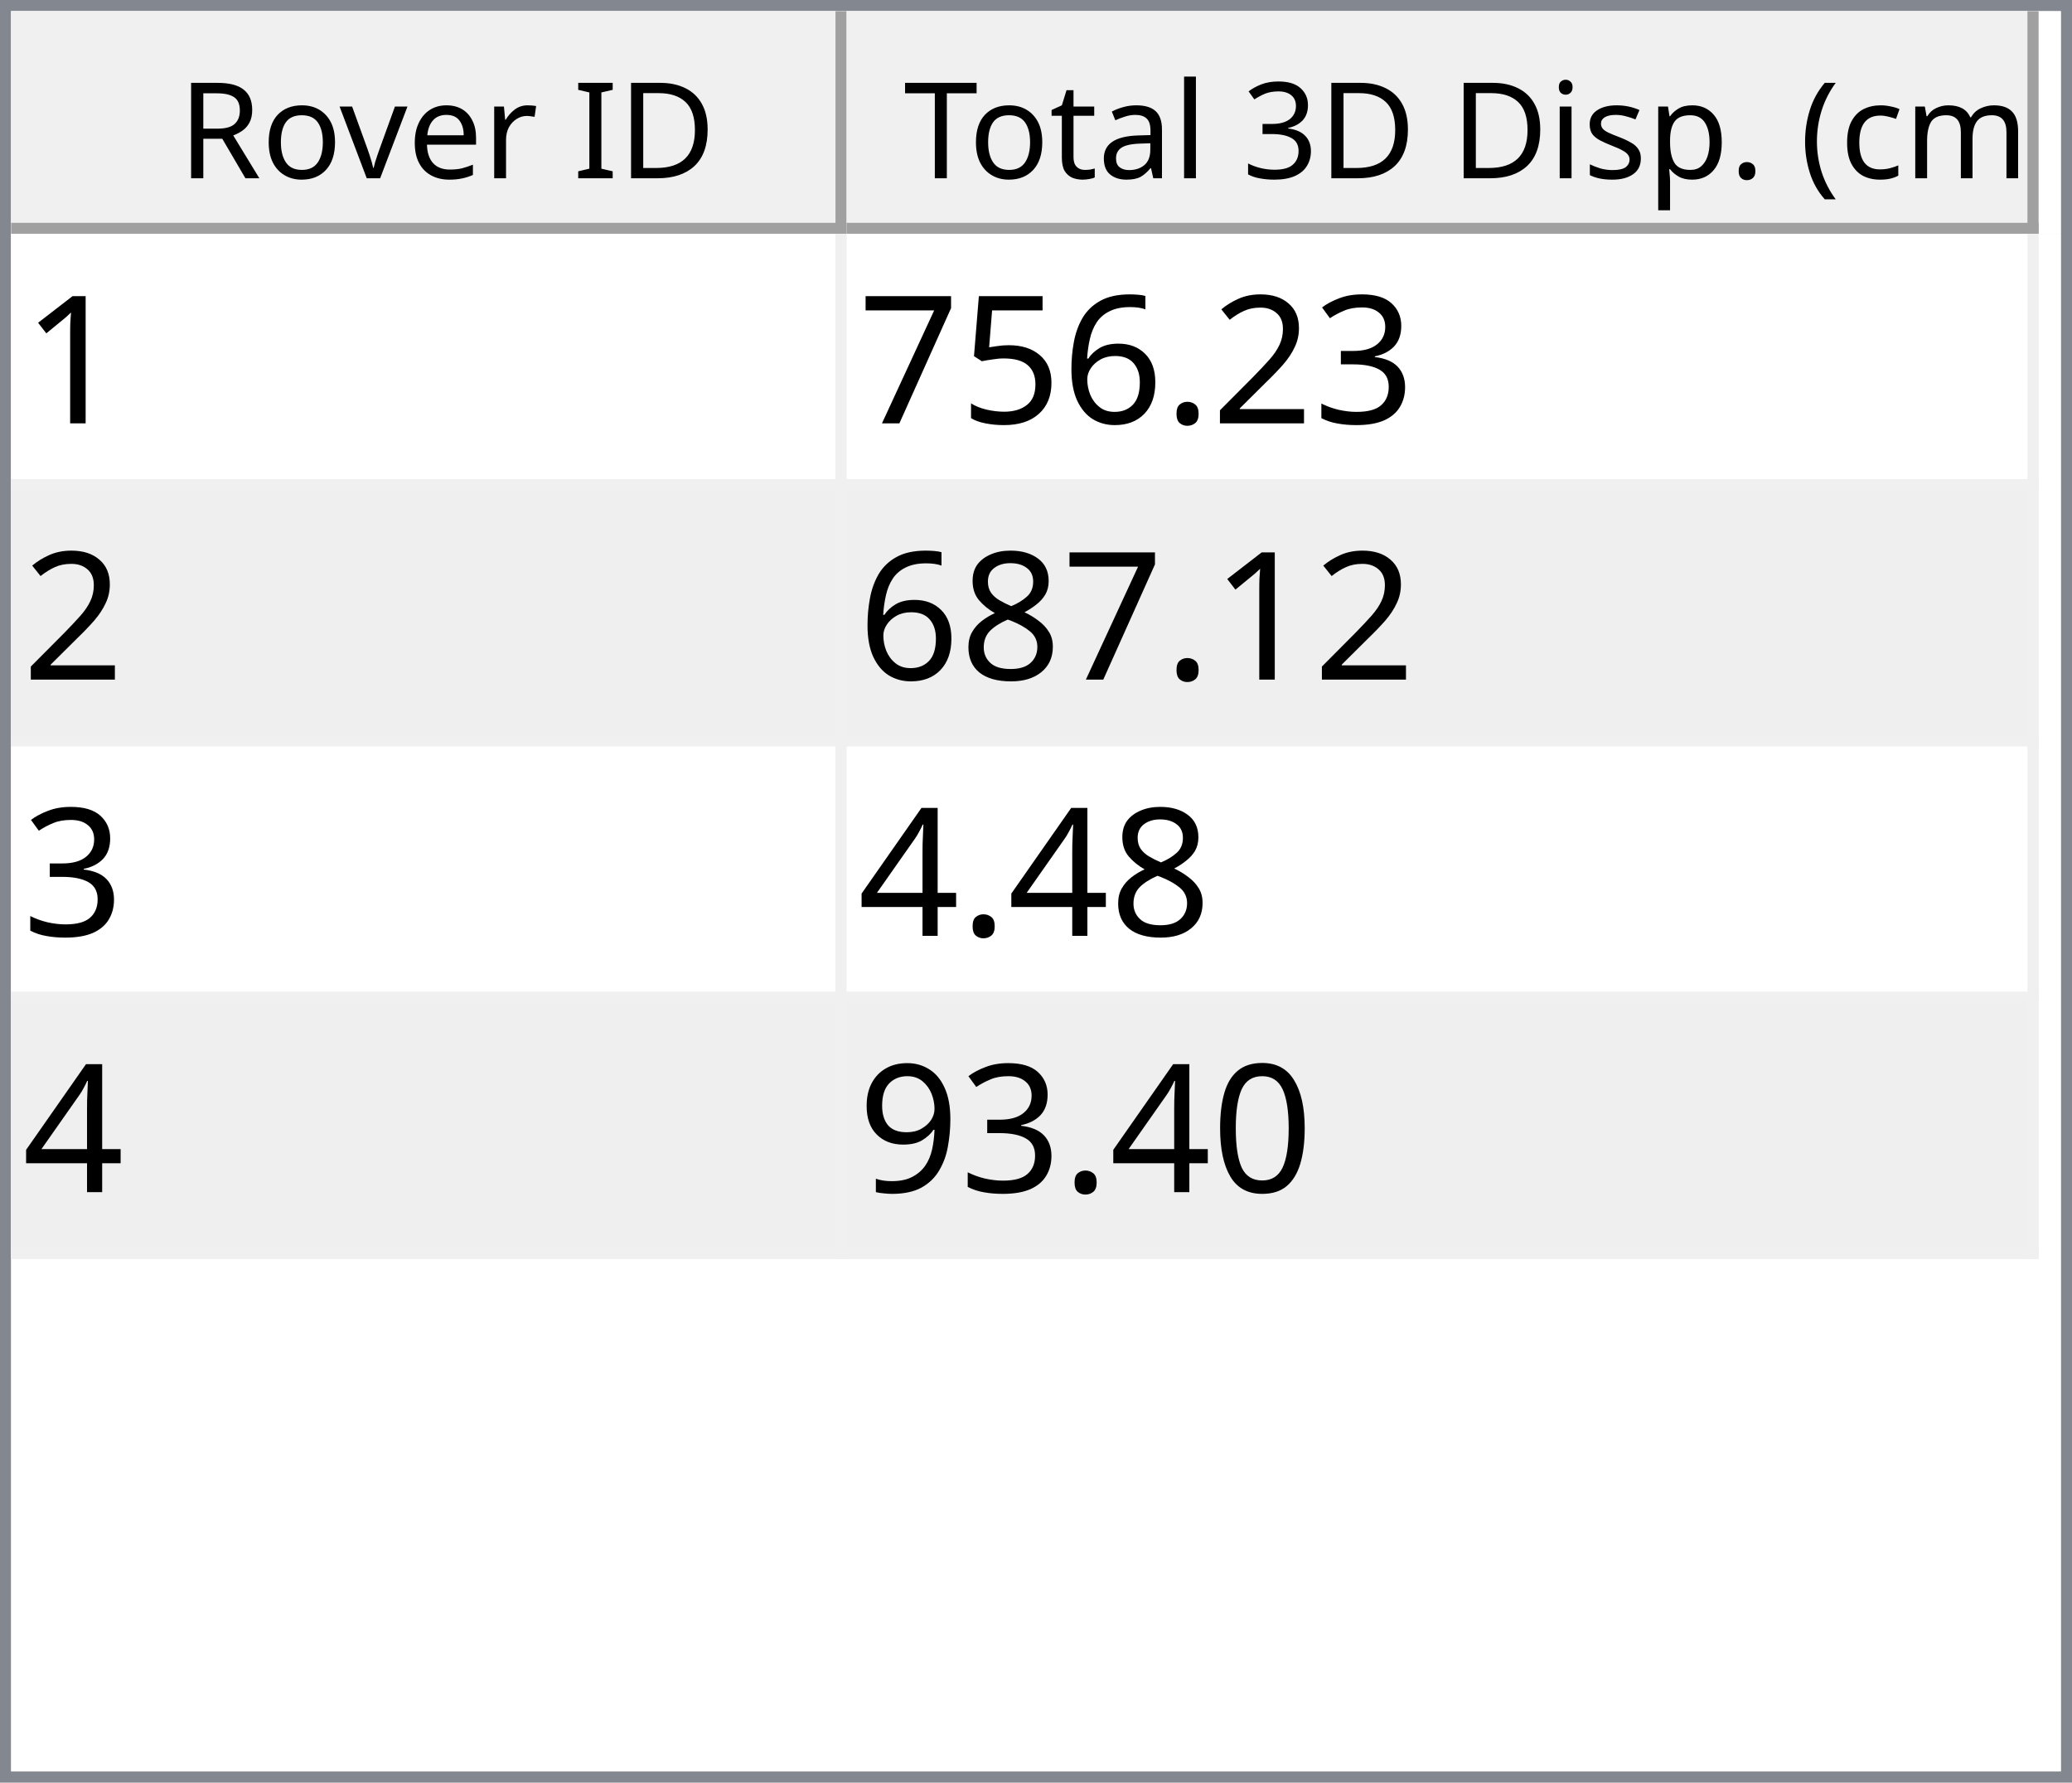
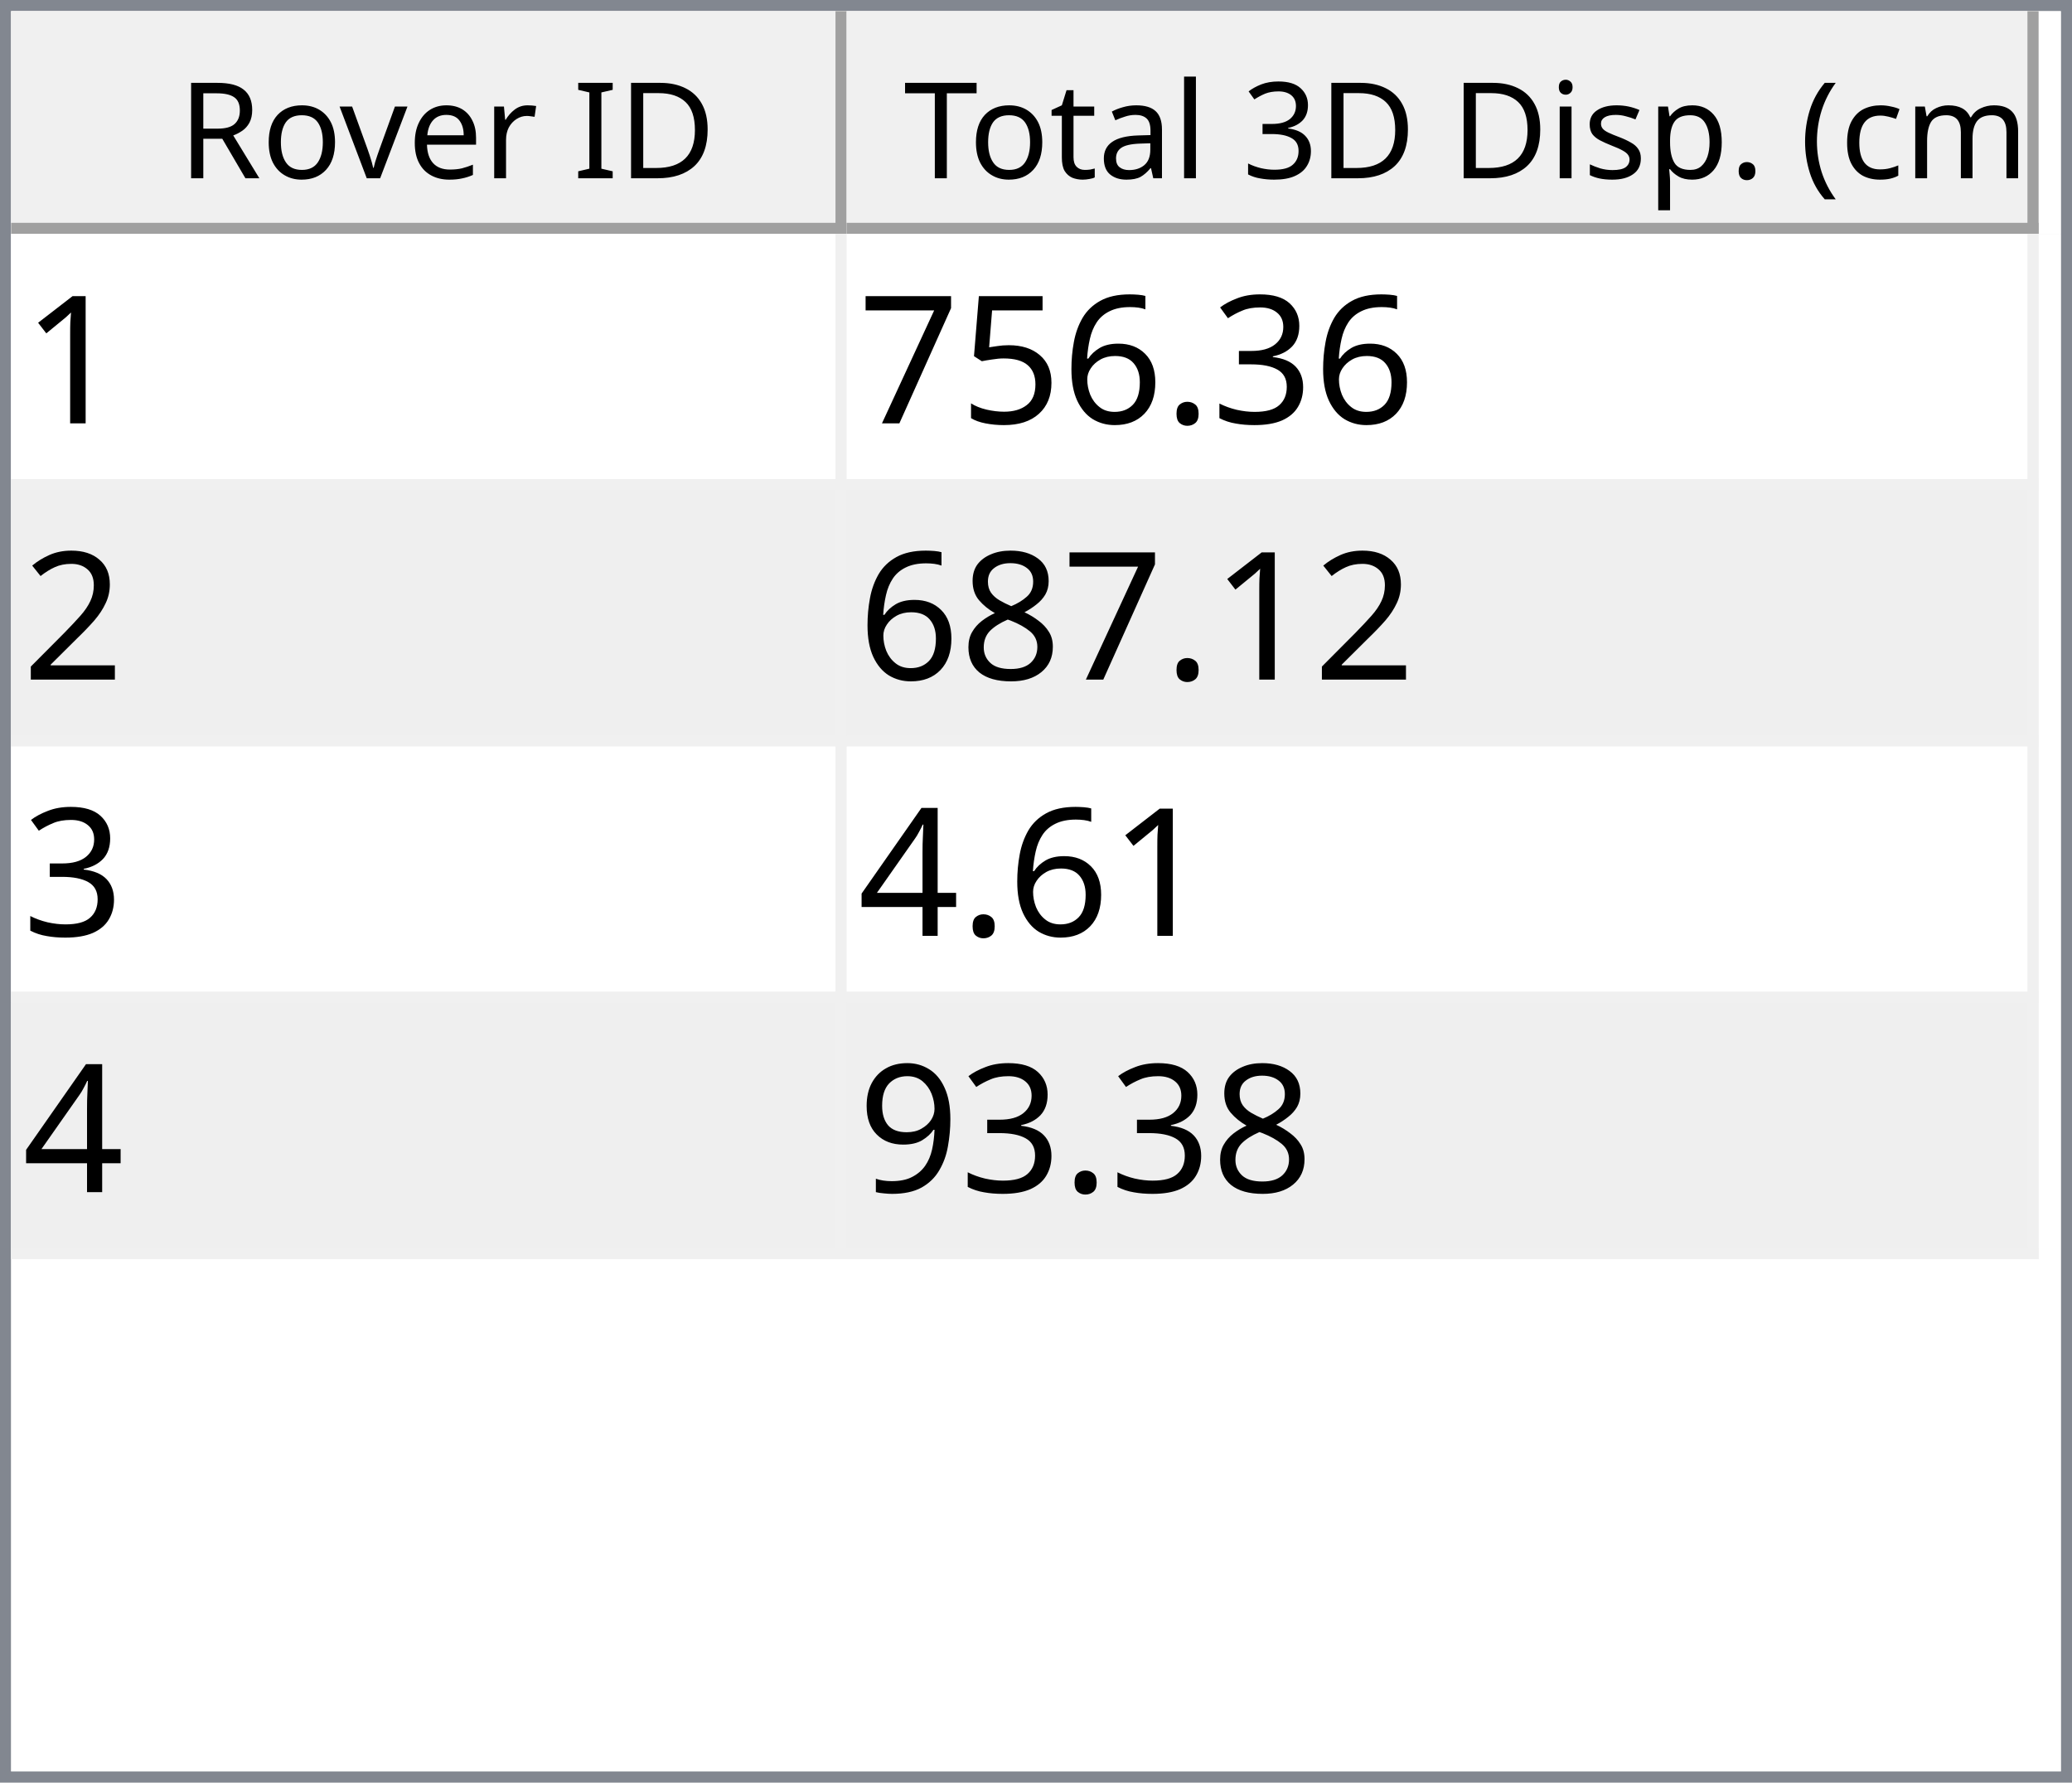
<svg xmlns="http://www.w3.org/2000/svg" style="fill-opacity:1; color-rendering:auto; color-interpolation:auto; text-rendering:auto; stroke:black; stroke-linecap:square; stroke-miterlimit:10; shape-rendering:auto; stroke-opacity:1; fill:black; stroke-dasharray:none; font-weight:normal; stroke-width:1; font-family:'Dialog'; font-style:normal; stroke-linejoin:miter; font-size:12px; stroke-dashoffset:0; image-rendering:auto;" width="186" height="160">
  <defs id="genericDefs" />
  <g>
    <defs id="defs1">
      <clipPath clipPathUnits="userSpaceOnUse" id="clipPath1">
        <path d="M0 0 L186 0 L186 160 L0 160 L0 0 Z" />
      </clipPath>
      <clipPath clipPathUnits="userSpaceOnUse" id="clipPath2">
        <path d="M0 0 L0 160 L186 160 L186 0 Z" />
      </clipPath>
      <clipPath clipPathUnits="userSpaceOnUse" id="clipPath3">
        <path d="M0 0 L0 20 L184 20 L184 0 Z" />
      </clipPath>
      <clipPath clipPathUnits="userSpaceOnUse" id="clipPath4">
        <path d="M0 0 L0 20 L75 20 L75 0 Z" />
      </clipPath>
      <clipPath clipPathUnits="userSpaceOnUse" id="clipPath5">
        <path d="M1 1 L1 19 L74 19 L74 1 Z" />
      </clipPath>
      <clipPath clipPathUnits="userSpaceOnUse" id="clipPath6">
        <path d="M0 0 L0 18 L73 18 L73 0 Z" />
      </clipPath>
      <clipPath clipPathUnits="userSpaceOnUse" id="clipPath7">
        <path d="M-0.5 -0.5 L-0.5 19.5 L74.5 19.5 L74.5 -0.5 Z" />
      </clipPath>
      <clipPath clipPathUnits="userSpaceOnUse" id="clipPath8">
        <path d="M0 0 L0 20 L107 20 L107 0 Z" />
      </clipPath>
      <clipPath clipPathUnits="userSpaceOnUse" id="clipPath9">
        <path d="M1 1 L1 19 L106 19 L106 1 Z" />
      </clipPath>
      <clipPath clipPathUnits="userSpaceOnUse" id="clipPath10">
        <path d="M0 0 L0 18 L105 18 L105 0 Z" />
      </clipPath>
      <clipPath clipPathUnits="userSpaceOnUse" id="clipPath11">
        <path d="M-0.5 -0.5 L-0.5 19.5 L106.5 19.5 L106.5 -0.5 Z" />
      </clipPath>
      <clipPath clipPathUnits="userSpaceOnUse" id="clipPath12">
        <path d="M0 0 L0 138 L184 138 L184 0 Z" />
      </clipPath>
      <clipPath clipPathUnits="userSpaceOnUse" id="clipPath13">
        <path d="M0 0 L0 92 L182 92 L182 0 Z" />
      </clipPath>
      <clipPath clipPathUnits="userSpaceOnUse" id="clipPath14">
        <path d="M-0.5 -0.5 L-0.5 91.5 L181.5 91.5 L181.5 -0.5 Z" />
      </clipPath>
      <clipPath clipPathUnits="userSpaceOnUse" id="clipPath15">
        <path d="M0 0 L0 22 L74 22 L74 0 Z" />
      </clipPath>
      <clipPath clipPathUnits="userSpaceOnUse" id="clipPath16">
        <path d="M0 0 L0 22 L106 22 L106 0 Z" />
      </clipPath>
      <font horiz-adv-x="64.551" id="font1">
        <font-face ascent="107.91" descent="25.098" units-per-em="100" style="font-style:normal; font-family:Segoe UI; font-weight:normal;" />
        <missing-glyph horiz-adv-x="64.551" d="M8.109 0 L8.109 68.266 L56.453 68.266 L56.453 0 L8.109 0 ZM15.328 7.234 L49.219 7.234 L49.219 61.031 L15.328 61.031 L15.328 7.234 Z" />
        <glyph unicode="D" horiz-adv-x="70.117" d="M9.188 0 L9.188 70.016 L28.516 70.016 Q65.531 70.016 65.531 35.891 Q65.531 19.672 55.25 9.836 Q44.969 0 27.734 0 L9.188 0 ZM17.391 62.594 L17.391 7.422 L27.828 7.422 Q41.609 7.422 49.273 14.797 Q56.938 22.172 56.938 35.688 Q56.938 62.594 28.328 62.594 L17.391 62.594 Z" />
        <glyph unicode="I" horiz-adv-x="26.611" d="M17.391 0 L9.188 0 L9.188 70.016 L17.391 70.016 L17.391 0 Z" />
        <glyph unicode=" " horiz-adv-x="27.393" d="" />
        <glyph unicode="r" horiz-adv-x="34.766" d="M34.188 41.891 Q32.078 43.5 28.125 43.5 Q23 43.5 19.555 38.672 Q16.109 33.844 16.109 25.484 L16.109 0 L8.109 0 L8.109 50 L16.109 50 L16.109 39.703 L16.312 39.703 Q18.016 44.969 21.531 47.922 Q25.047 50.875 29.391 50.875 Q32.516 50.875 34.188 50.203 L34.188 41.891 Z" />
        <glyph unicode="e" horiz-adv-x="52.295" d="M48.297 23 L12.984 23 Q13.188 14.656 17.484 10.109 Q21.781 5.562 29.297 5.562 Q37.75 5.562 44.828 11.141 L44.828 3.609 Q38.234 -1.172 27.391 -1.172 Q16.797 -1.172 10.742 5.641 Q4.688 12.453 4.688 24.812 Q4.688 36.469 11.305 43.82 Q17.922 51.172 27.734 51.172 Q37.547 51.172 42.922 44.828 Q48.297 38.484 48.297 27.203 L48.297 23 ZM40.094 29.781 Q40.047 36.719 36.75 40.578 Q33.453 44.438 27.594 44.438 Q21.922 44.438 17.969 40.383 Q14.016 36.328 13.094 29.781 L40.094 29.781 Z" />
        <glyph unicode="v" horiz-adv-x="47.9" d="M47.406 50 L27.484 0 L19.625 0 L0.688 50 L9.469 50 L22.172 13.672 Q23.578 9.672 23.922 6.688 L24.125 6.688 Q24.609 10.453 25.688 13.484 L38.969 50 L47.406 50 Z" />
        <glyph unicode="o" horiz-adv-x="58.594" d="M29 -1.172 Q17.922 -1.172 11.305 5.836 Q4.688 12.844 4.688 24.422 Q4.688 37.016 11.57 44.094 Q18.453 51.172 30.172 51.172 Q41.359 51.172 47.633 44.289 Q53.906 37.406 53.906 25.203 Q53.906 13.234 47.141 6.031 Q40.375 -1.172 29 -1.172 ZM29.594 44.438 Q21.875 44.438 17.383 39.188 Q12.891 33.938 12.891 24.703 Q12.891 15.828 17.43 10.695 Q21.969 5.562 29.594 5.562 Q37.359 5.562 41.531 10.594 Q45.703 15.625 45.703 24.906 Q45.703 34.281 41.531 39.359 Q37.359 44.438 29.594 44.438 Z" />
        <glyph unicode="R" horiz-adv-x="59.814" d="M59.375 0 L49.609 0 L37.891 19.625 Q36.281 22.359 34.766 24.289 Q33.25 26.219 31.664 27.438 Q30.078 28.656 28.25 29.219 Q26.422 29.781 24.125 29.781 L17.391 29.781 L17.391 0 L9.188 0 L9.188 70.016 L30.078 70.016 Q34.672 70.016 38.555 68.867 Q42.438 67.719 45.289 65.375 Q48.141 63.031 49.758 59.547 Q51.375 56.062 51.375 51.375 Q51.375 47.703 50.273 44.656 Q49.172 41.609 47.148 39.211 Q45.125 36.812 42.266 35.133 Q39.406 33.453 35.844 32.516 L35.844 32.328 Q37.594 31.547 38.891 30.547 Q40.188 29.547 41.359 28.18 Q42.531 26.812 43.68 25.078 Q44.828 23.344 46.234 21.047 L59.375 0 ZM17.391 62.594 L17.391 37.203 L28.516 37.203 Q31.594 37.203 34.203 38.133 Q36.812 39.062 38.719 40.797 Q40.625 42.531 41.703 45.047 Q42.781 47.562 42.781 50.688 Q42.781 56.297 39.141 59.445 Q35.5 62.594 28.609 62.594 L17.391 62.594 Z" />
        <glyph unicode=")" horiz-adv-x="30.176" d="M8.297 -15.922 L1.172 -15.922 Q16.406 2.344 16.406 26.812 Q16.406 51.469 1.078 70.016 L8.297 70.016 Q23.531 52.156 23.531 26.703 Q23.531 1.375 8.297 -15.922 Z" />
        <glyph unicode="m" horiz-adv-x="86.133" d="M79.109 0 L71.094 0 L71.094 28.719 Q71.094 37.016 68.531 40.727 Q65.969 44.438 59.906 44.438 Q54.781 44.438 51.195 39.75 Q47.609 35.062 47.609 28.516 L47.609 0 L39.594 0 L39.594 29.688 Q39.594 44.438 28.219 44.438 Q22.953 44.438 19.531 40.016 Q16.109 35.594 16.109 28.516 L16.109 0 L8.109 0 L8.109 50 L16.109 50 L16.109 42.094 L16.312 42.094 Q21.625 51.172 31.844 51.172 Q36.969 51.172 40.773 48.312 Q44.578 45.453 46 40.828 Q51.562 51.172 62.594 51.172 Q79.109 51.172 79.109 30.812 L79.109 0 Z" />
        <glyph unicode="c" horiz-adv-x="46.191" d="M42.188 2.297 Q36.422 -1.172 28.516 -1.172 Q17.828 -1.172 11.258 5.789 Q4.688 12.75 4.688 23.828 Q4.688 36.188 11.766 43.68 Q18.844 51.172 30.672 51.172 Q37.25 51.172 42.281 48.734 L42.281 40.531 Q36.719 44.438 30.375 44.438 Q22.703 44.438 17.797 38.945 Q12.891 33.453 12.891 24.516 Q12.891 15.719 17.508 10.641 Q22.125 5.562 29.891 5.562 Q36.422 5.562 42.188 9.906 L42.188 2.297 Z" />
        <glyph unicode="(" horiz-adv-x="30.176" d="M29.109 -15.922 L21.969 -15.922 Q6.844 1.375 6.844 26.703 Q6.844 52.156 21.969 70.016 L29.203 70.016 Q13.875 51.469 13.875 26.812 Q13.875 2.344 29.109 -15.922 Z" />
        <glyph unicode="." horiz-adv-x="21.68" d="M10.891 -1.078 Q8.641 -1.078 7.055 0.539 Q5.469 2.156 5.469 4.391 Q5.469 6.641 7.055 8.273 Q8.641 9.906 10.891 9.906 Q13.188 9.906 14.797 8.273 Q16.406 6.641 16.406 4.391 Q16.406 2.156 14.797 0.539 Q13.188 -1.078 10.891 -1.078 Z" />
        <glyph unicode="p" horiz-adv-x="58.789" d="M16.312 7.234 L16.109 7.234 L16.109 -23 L8.109 -23 L8.109 50 L16.109 50 L16.109 41.219 L16.312 41.219 Q22.219 51.172 33.594 51.172 Q43.266 51.172 48.688 44.461 Q54.109 37.75 54.109 26.469 Q54.109 13.922 48 6.375 Q41.891 -1.172 31.297 -1.172 Q21.578 -1.172 16.312 7.234 ZM16.109 27.391 L16.109 20.406 Q16.109 14.203 20.141 9.883 Q24.172 5.562 30.375 5.562 Q37.641 5.562 41.773 11.133 Q45.906 16.703 45.906 26.609 Q45.906 34.969 42.047 39.703 Q38.188 44.438 31.594 44.438 Q24.609 44.438 20.359 39.578 Q16.109 34.719 16.109 27.391 Z" />
        <glyph unicode="s" horiz-adv-x="42.432" d="M5.078 1.812 L5.078 10.406 Q11.625 5.562 19.484 5.562 Q30.031 5.562 30.031 12.594 Q30.031 14.594 29.125 15.992 Q28.219 17.391 26.68 18.461 Q25.141 19.531 23.07 20.383 Q21 21.234 18.609 22.172 Q15.281 23.484 12.766 24.828 Q10.25 26.172 8.57 27.859 Q6.891 29.547 6.031 31.695 Q5.172 33.844 5.172 36.719 Q5.172 40.234 6.789 42.945 Q8.406 45.656 11.086 47.484 Q13.766 49.312 17.211 50.242 Q20.656 51.172 24.312 51.172 Q30.812 51.172 35.938 48.922 L35.938 40.828 Q30.422 44.438 23.25 44.438 Q21 44.438 19.195 43.922 Q17.391 43.406 16.094 42.477 Q14.797 41.547 14.086 40.258 Q13.375 38.969 13.375 37.406 Q13.375 35.453 14.086 34.133 Q14.797 32.812 16.164 31.789 Q17.531 30.766 19.484 29.938 Q21.438 29.109 23.922 28.125 Q27.25 26.859 29.883 25.516 Q32.516 24.172 34.375 22.484 Q36.234 20.797 37.234 18.602 Q38.234 16.406 38.234 13.375 Q38.234 9.672 36.602 6.938 Q34.969 4.203 32.234 2.398 Q29.5 0.594 25.93 -0.289 Q22.359 -1.172 18.453 -1.172 Q10.75 -1.172 5.078 1.812 Z" />
        <glyph unicode="i" horiz-adv-x="24.219" d="M12.203 62.703 Q10.062 62.703 8.547 64.164 Q7.031 65.625 7.031 67.875 Q7.031 70.125 8.547 71.609 Q10.062 73.094 12.203 73.094 Q14.406 73.094 15.945 71.609 Q17.484 70.125 17.484 67.875 Q17.484 65.719 15.945 64.211 Q14.406 62.703 12.203 62.703 ZM16.109 0 L8.109 0 L8.109 50 L16.109 50 L16.109 0 Z" />
        <glyph unicode="3" horiz-adv-x="53.906" d="M46.531 19.828 Q46.531 15.094 44.75 11.211 Q42.969 7.328 39.719 4.57 Q36.469 1.812 31.93 0.297 Q27.391 -1.219 21.922 -1.219 Q11.922 -1.219 6 2.594 L6 11.188 Q13.094 5.609 22.219 5.609 Q25.875 5.609 28.828 6.539 Q31.781 7.469 33.906 9.227 Q36.031 10.984 37.18 13.477 Q38.328 15.969 38.328 19.094 Q38.328 32.812 18.797 32.812 L12.984 32.812 L12.984 39.594 L18.5 39.594 Q35.797 39.594 35.797 52.484 Q35.797 64.406 22.609 64.406 Q15.188 64.406 8.688 59.422 L8.688 67.188 Q15.375 71.188 24.609 71.188 Q29 71.188 32.57 69.969 Q36.141 68.75 38.68 66.555 Q41.219 64.359 42.609 61.281 Q44 58.203 44 54.5 Q44 40.672 30.031 36.719 L30.031 36.531 Q33.594 36.141 36.625 34.797 Q39.656 33.453 41.852 31.305 Q44.047 29.156 45.289 26.25 Q46.531 23.344 46.531 19.828 Z" />
        <glyph unicode="l" horiz-adv-x="24.219" d="M16.109 0 L8.109 0 L8.109 74.031 L16.109 74.031 L16.109 0 Z" />
        <glyph unicode="a" horiz-adv-x="50.879" d="M43.891 0 L35.891 0 L35.891 7.812 L35.688 7.812 Q30.469 -1.172 20.312 -1.172 Q12.844 -1.172 8.617 2.781 Q4.391 6.734 4.391 13.281 Q4.391 27.297 20.906 29.594 L35.891 31.688 Q35.891 44.438 25.594 44.438 Q16.547 44.438 9.281 38.281 L9.281 46.484 Q16.656 51.172 26.266 51.172 Q43.891 51.172 43.891 32.516 L43.891 0 ZM35.891 25.297 L23.828 23.641 Q18.266 22.859 15.43 20.875 Q12.594 18.891 12.594 13.875 Q12.594 10.203 15.211 7.883 Q17.828 5.562 22.172 5.562 Q28.125 5.562 32.008 9.742 Q35.891 13.922 35.891 20.312 L35.891 25.297 Z" />
        <glyph unicode="t" horiz-adv-x="33.887" d="M31.297 0.484 Q28.469 -1.078 23.828 -1.078 Q10.688 -1.078 10.688 13.578 L10.688 43.172 L2.094 43.172 L2.094 50 L10.688 50 L10.688 62.203 L18.703 64.797 L18.703 50 L31.297 50 L31.297 43.172 L18.703 43.172 L18.703 14.984 Q18.703 9.969 20.414 7.82 Q22.125 5.672 26.078 5.672 Q29.109 5.672 31.297 7.328 L31.297 0.484 Z" />
        <glyph unicode="T" horiz-adv-x="52.393" d="M50.594 62.594 L30.375 62.594 L30.375 0 L22.172 0 L22.172 62.594 L2 62.594 L2 70.016 L50.594 70.016 L50.594 62.594 Z" />
      </font>
      <font horiz-adv-x="75.0" id="font2">
        <font-face ascent="100.537" descent="21.973" units-per-em="100" style="font-style:normal; font-family:sans-serif; font-weight:normal;" />
        <missing-glyph horiz-adv-x="75.0" d="M12.5 0 L12.5 62.5 L62.5 62.5 L62.5 0 L12.5 0 ZM14.062 1.562 L60.938 1.562 L60.938 60.938 L14.062 60.938 L14.062 1.562 Z" />
        <glyph unicode="1" horiz-adv-x="55.615" d="M37.25 0 L28.469 0 L28.469 56 Q25.297 52.984 20.141 49.953 Q14.984 46.922 10.891 45.406 L10.891 53.906 Q18.266 57.375 23.781 62.305 Q29.297 67.234 31.594 71.875 L37.25 71.875 L37.25 0 Z" />
        <glyph unicode="3" horiz-adv-x="55.615" d="M4.203 18.891 L12.984 20.062 Q14.5 12.594 18.141 9.297 Q21.781 6 27 6 Q33.203 6 37.477 10.297 Q41.75 14.594 41.75 20.953 Q41.75 27 37.797 30.93 Q33.844 34.859 27.734 34.859 Q25.25 34.859 21.531 33.891 L22.516 41.609 Q23.391 41.5 23.922 41.5 Q29.547 41.5 34.039 44.43 Q38.531 47.359 38.531 53.469 Q38.531 58.297 35.258 61.477 Q31.984 64.656 26.812 64.656 Q21.688 64.656 18.266 61.43 Q14.844 58.203 13.875 51.766 L5.078 53.328 Q6.688 62.156 12.398 67.016 Q18.109 71.875 26.609 71.875 Q32.469 71.875 37.398 69.359 Q42.328 66.844 44.945 62.5 Q47.562 58.156 47.562 53.266 Q47.562 48.641 45.07 44.828 Q42.578 41.016 37.703 38.766 Q44.047 37.312 47.562 32.695 Q51.078 28.078 51.078 21.141 Q51.078 11.766 44.242 5.25 Q37.406 -1.266 26.953 -1.266 Q17.531 -1.266 11.305 4.352 Q5.078 9.969 4.203 18.891 Z" />
-         <glyph unicode="2" horiz-adv-x="55.615" d="M50.344 8.453 L50.344 0 L3.031 0 Q2.938 3.172 4.047 6.109 Q5.859 10.938 9.836 15.625 Q13.812 20.312 21.344 26.469 Q33.016 36.031 37.117 41.625 Q41.219 47.219 41.219 52.203 Q41.219 57.422 37.477 61.008 Q33.734 64.594 27.734 64.594 Q21.391 64.594 17.578 60.789 Q13.766 56.984 13.719 50.25 L4.688 51.172 Q5.609 61.281 11.664 66.578 Q17.719 71.875 27.938 71.875 Q38.234 71.875 44.242 66.164 Q50.25 60.453 50.25 52 Q50.25 47.703 48.492 43.555 Q46.734 39.406 42.656 34.812 Q38.578 30.219 29.109 22.219 Q21.188 15.578 18.945 13.211 Q16.703 10.844 15.234 8.453 L50.344 8.453 Z" />
        <glyph unicode="." horiz-adv-x="27.783" d="M9.078 0 L9.078 10.016 L19.094 10.016 L19.094 0 L9.078 0 Z" />
        <glyph unicode="6" horiz-adv-x="55.615" d="M49.75 54.047 L41.016 53.375 Q39.844 58.547 37.703 60.891 Q34.125 64.656 28.906 64.656 Q24.703 64.656 21.531 62.312 Q17.391 59.281 14.992 53.469 Q12.594 47.656 12.5 36.922 Q15.672 41.75 20.266 44.094 Q24.859 46.438 29.891 46.438 Q38.672 46.438 44.852 39.969 Q51.031 33.5 51.031 23.25 Q51.031 16.5 48.125 10.719 Q45.219 4.938 40.141 1.859 Q35.062 -1.219 28.609 -1.219 Q17.625 -1.219 10.695 6.859 Q3.766 14.938 3.766 33.5 Q3.766 54.25 11.422 63.672 Q18.109 71.875 29.438 71.875 Q37.891 71.875 43.289 67.141 Q48.688 62.406 49.75 54.047 ZM13.875 23.188 Q13.875 18.656 15.797 14.508 Q17.719 10.359 21.188 8.18 Q24.656 6 28.469 6 Q34.031 6 38.039 10.492 Q42.047 14.984 42.047 22.703 Q42.047 30.125 38.086 34.398 Q34.125 38.672 28.125 38.672 Q22.172 38.672 18.023 34.398 Q13.875 30.125 13.875 23.188 Z" />
        <glyph unicode="5" horiz-adv-x="55.615" d="M4.156 18.75 L13.375 19.531 Q14.406 12.797 18.141 9.398 Q21.875 6 27.156 6 Q33.5 6 37.891 10.789 Q42.281 15.578 42.281 23.484 Q42.281 31 38.062 35.352 Q33.844 39.703 27 39.703 Q22.75 39.703 19.336 37.773 Q15.922 35.844 13.969 32.766 L5.719 33.844 L12.641 70.609 L48.25 70.609 L48.25 62.203 L19.672 62.203 L15.828 42.969 Q22.266 47.469 29.344 47.469 Q38.719 47.469 45.164 40.969 Q51.609 34.469 51.609 24.266 Q51.609 14.547 45.953 7.469 Q39.062 -1.219 27.156 -1.219 Q17.391 -1.219 11.211 4.25 Q5.031 9.719 4.156 18.75 Z" />
        <glyph unicode="7" horiz-adv-x="55.615" d="M4.734 62.203 L4.734 70.656 L51.078 70.656 L51.078 63.812 Q44.234 56.547 37.523 44.484 Q30.812 32.422 27.156 19.672 Q24.516 10.688 23.781 0 L14.75 0 Q14.891 8.453 18.062 20.414 Q21.234 32.375 27.172 43.484 Q33.109 54.594 39.797 62.203 L4.734 62.203 Z" />
+         <glyph unicode="2" horiz-adv-x="55.615" d="M50.344 8.453 L50.344 0 L3.031 0 Q2.938 3.172 4.047 6.109 Q5.859 10.938 9.836 15.625 Q13.812 20.312 21.344 26.469 Q33.016 36.031 37.117 41.625 Q41.219 47.219 41.219 52.203 Q41.219 57.422 37.477 61.008 Q33.734 64.594 27.734 64.594 Q21.391 64.594 17.578 60.789 Q13.766 56.984 13.719 50.25 L4.688 51.172 Q5.609 61.281 11.664 66.578 Q17.719 71.875 27.938 71.875 Q38.234 71.875 44.242 66.164 Q50.25 60.453 50.25 52 Q50.25 47.703 48.492 43.555 Q46.734 39.406 42.656 34.812 Q38.578 30.219 29.109 22.219 Q21.188 15.578 18.945 13.211 Q16.703 10.844 15.234 8.453 L50.344 8.453 Z" />
        <glyph unicode="8" horiz-adv-x="55.615" d="M17.672 38.812 Q12.203 40.828 9.57 44.539 Q6.938 48.25 6.938 53.422 Q6.938 61.234 12.555 66.555 Q18.172 71.875 27.484 71.875 Q36.859 71.875 42.578 66.43 Q48.297 60.984 48.297 53.172 Q48.297 48.188 45.68 44.508 Q43.062 40.828 37.75 38.812 Q44.344 36.672 47.781 31.883 Q51.219 27.094 51.219 20.453 Q51.219 11.281 44.727 5.031 Q38.234 -1.219 27.641 -1.219 Q17.047 -1.219 10.547 5.055 Q4.047 11.328 4.047 20.703 Q4.047 27.688 7.594 32.398 Q11.141 37.109 17.672 38.812 ZM15.922 53.719 Q15.922 48.641 19.195 45.414 Q22.469 42.188 27.688 42.188 Q32.766 42.188 36.016 45.383 Q39.266 48.578 39.266 53.219 Q39.266 58.062 35.914 61.359 Q32.562 64.656 27.594 64.656 Q22.562 64.656 19.242 61.43 Q15.922 58.203 15.922 53.719 ZM13.094 20.656 Q13.094 16.891 14.875 13.375 Q16.656 9.859 20.172 7.93 Q23.688 6 27.734 6 Q34.031 6 38.133 10.055 Q42.234 14.109 42.234 20.359 Q42.234 26.703 38.016 30.859 Q33.797 35.016 27.438 35.016 Q21.234 35.016 17.164 30.914 Q13.094 26.812 13.094 20.656 Z" />
        <glyph unicode="4" horiz-adv-x="55.615" d="M32.328 0 L32.328 17.141 L1.266 17.141 L1.266 25.203 L33.938 71.578 L41.109 71.578 L41.109 25.203 L50.781 25.203 L50.781 17.141 L41.109 17.141 L41.109 0 L32.328 0 ZM32.328 25.203 L32.328 57.469 L9.906 25.203 L32.328 25.203 Z" />
-         <glyph unicode="0" horiz-adv-x="55.615" d="M4.156 35.297 Q4.156 48 6.766 55.742 Q9.375 63.484 14.523 67.68 Q19.672 71.875 27.484 71.875 Q33.25 71.875 37.594 69.555 Q41.938 67.234 44.773 62.867 Q47.609 58.5 49.219 52.227 Q50.828 45.953 50.828 35.297 Q50.828 22.703 48.242 14.969 Q45.656 7.234 40.508 3.008 Q35.359 -1.219 27.484 -1.219 Q17.141 -1.219 11.234 6.203 Q4.156 15.141 4.156 35.297 ZM13.188 35.297 Q13.188 17.672 17.312 11.836 Q21.438 6 27.484 6 Q33.547 6 37.672 11.859 Q41.797 17.719 41.797 35.297 Q41.797 52.984 37.672 58.789 Q33.547 64.594 27.391 64.594 Q21.344 64.594 17.719 59.469 Q13.188 52.938 13.188 35.297 Z" />
        <glyph unicode="9" horiz-adv-x="55.615" d="M5.469 16.547 L13.922 17.328 Q14.984 11.375 18.016 8.688 Q21.047 6 25.781 6 Q29.828 6 32.883 7.859 Q35.938 9.719 37.891 12.82 Q39.844 15.922 41.164 21.195 Q42.484 26.469 42.484 31.938 Q42.484 32.516 42.438 33.688 Q39.797 29.5 35.234 26.883 Q30.672 24.266 25.344 24.266 Q16.453 24.266 10.305 30.711 Q4.156 37.156 4.156 47.703 Q4.156 58.594 10.578 65.234 Q17 71.875 26.656 71.875 Q33.641 71.875 39.43 68.117 Q45.219 64.359 48.219 57.398 Q51.219 50.438 51.219 37.25 Q51.219 23.531 48.242 15.406 Q45.266 7.281 39.383 3.031 Q33.5 -1.219 25.594 -1.219 Q17.188 -1.219 11.867 3.445 Q6.547 8.109 5.469 16.547 ZM41.453 48.141 Q41.453 55.719 37.43 60.156 Q33.406 64.594 27.734 64.594 Q21.875 64.594 17.531 59.812 Q13.188 55.031 13.188 47.406 Q13.188 40.578 17.312 36.305 Q21.438 32.031 27.484 32.031 Q33.594 32.031 37.523 36.305 Q41.453 40.578 41.453 48.141 Z" />
      </font>
    </defs>
    <g style="fill:white; stroke:white;">
      <rect x="0" y="0" width="186" style="clip-path:url(#clipPath1); stroke:none;" height="160" />
    </g>
    <g style="fill:white; text-rendering:optimizeSpeed; color-rendering:optimizeSpeed; image-rendering:optimizeSpeed; shape-rendering:crispEdges; stroke:white; color-interpolation:sRGB;">
      <rect x="0" width="186" height="160" y="0" style="stroke:none;" />
      <path style="stroke:none;" d="M0 160 L186 160 L186 0 L0 0 Z" />
    </g>
    <g style="fill:rgb(240,240,240); font-family:'Segoe UI'; stroke:rgb(240,240,240);">
      <rect x="0" y="0" width="186" style="clip-path:url(#clipPath2); stroke:none;" height="160" />
    </g>
    <g style="fill:rgb(130,135,144); font-family:'Segoe UI'; stroke:rgb(130,135,144);">
      <path d="M0 0 L186 0 L186 160 L0 160 L0 0 ZM1 1 L185 1 L185 159 L1 159 L1 1 Z" style="fill-rule:evenodd; clip-path:url(#clipPath2); stroke:none;" />
    </g>
    <g style="fill:white; font-family:'Segoe UI'; stroke:white;" transform="translate(1,1)">
      <rect x="0" y="0" width="184" style="clip-path:url(#clipPath3); stroke:none;" height="20" />
    </g>
    <g style="fill:rgb(240,240,240); font-family:'Segoe UI'; stroke:rgb(240,240,240);" transform="translate(1,1)">
      <rect x="0" y="0" width="75" style="clip-path:url(#clipPath4); stroke:none;" height="20" />
    </g>
    <g style="font-family:'Segoe UI';" transform="translate(2,2)">
      <text x="14" xml:space="preserve" y="14" style="clip-path:url(#clipPath6); stroke:none;">Rover ID</text>
    </g>
    <g style="fill:rgb(160,160,160); font-family:'Segoe UI'; stroke:rgb(160,160,160); stroke-linejoin:bevel;" transform="translate(1.5,1.5)">
      <line x1="74" x2="74" y1="0" style="fill:none; clip-path:url(#clipPath7);" y2="19" />
    </g>
    <g style="fill:rgb(160,160,160); font-family:'Segoe UI'; stroke:rgb(160,160,160); stroke-linejoin:bevel;" transform="matrix(1,0,0,1,1,1) translate(0.5,0.5)">
      <line x1="0" x2="74" y1="19" style="fill:none; clip-path:url(#clipPath7);" y2="19" />
    </g>
    <g style="fill:rgb(240,240,240); font-family:'Segoe UI'; stroke:rgb(240,240,240);" transform="translate(76,1)">
      <rect x="0" y="0" width="107" style="clip-path:url(#clipPath8); stroke:none;" height="20" />
    </g>
    <g style="font-family:'Segoe UI';" transform="translate(77,2)">
      <text x="1" xml:space="preserve" y="14" style="clip-path:url(#clipPath10); stroke:none;"> Total 3D Disp. (cm)</text>
    </g>
    <g style="fill:rgb(160,160,160); font-family:'Segoe UI'; stroke:rgb(160,160,160); stroke-linejoin:bevel;" transform="translate(76.5,1.5)">
      <line x1="106" x2="106" y1="0" style="fill:none; clip-path:url(#clipPath11);" y2="19" />
    </g>
    <g style="fill:rgb(160,160,160); font-family:'Segoe UI'; stroke:rgb(160,160,160); stroke-linejoin:bevel;" transform="matrix(1,0,0,1,76,1) translate(0.5,0.5)">
      <line x1="0" x2="106" y1="19" style="fill:none; clip-path:url(#clipPath11);" y2="19" />
    </g>
    <g style="fill:white; font-family:'Segoe UI'; stroke:white;" transform="translate(1,21)">
      <rect x="0" y="0" width="184" style="clip-path:url(#clipPath12); stroke:none;" height="138" />
    </g>
    <g style="fill:rgb(240,240,240); font-size:16px; font-family:sans-serif; stroke:rgb(240,240,240);" transform="translate(1,21)">
      <rect x="0" y="0" width="182" style="clip-path:url(#clipPath13); stroke:none;" height="92" />
      <line transform="translate(0.5,0.5)" x1="0" x2="181" y1="22" style="clip-path:url(#clipPath14); fill:none; stroke-linejoin:bevel;" y2="22" />
    </g>
    <g transform="matrix(1,0,0,1,1,21) translate(0.5,0.5)" style="fill:rgb(240,240,240); font-size:16px; font-family:sans-serif; stroke:rgb(240,240,240); stroke-linejoin:bevel;">
      <line x1="0" x2="181" y1="45" style="fill:none; clip-path:url(#clipPath14);" y2="45" />
    </g>
    <g transform="matrix(1,0,0,1,1,21) translate(0.5,0.5)" style="fill:rgb(240,240,240); font-size:16px; font-family:sans-serif; stroke:rgb(240,240,240); stroke-linejoin:bevel;">
      <line x1="0" x2="181" y1="68" style="fill:none; clip-path:url(#clipPath14);" y2="68" />
    </g>
    <g transform="matrix(1,0,0,1,1,21) translate(0.5,0.5)" style="fill:rgb(240,240,240); font-size:16px; font-family:sans-serif; stroke:rgb(240,240,240); stroke-linejoin:bevel;">
      <line x1="0" x2="181" y1="91" style="fill:none; clip-path:url(#clipPath14);" y2="91" />
    </g>
    <g transform="matrix(1,0,0,1,1,21) translate(0.5,0.5)" style="fill:rgb(240,240,240); font-size:16px; font-family:sans-serif; stroke:rgb(240,240,240); stroke-linejoin:bevel;">
      <line x1="74" x2="74" y1="0" style="fill:none; clip-path:url(#clipPath14);" y2="91" />
    </g>
    <g transform="matrix(1,0,0,1,1,21) translate(0.5,0.5)" style="fill:rgb(240,240,240); font-size:16px; font-family:sans-serif; stroke:rgb(240,240,240); stroke-linejoin:bevel;">
      <line x1="181" x2="181" y1="0" style="fill:none; clip-path:url(#clipPath14);" y2="91" />
    </g>
    <g style="fill:white; font-size:16px; font-family:sans-serif; stroke:white;" transform="matrix(1,0,0,1,1,21)">
      <rect x="0" y="0" width="74" style="clip-path:url(#clipPath15); stroke:none;" height="22" />
      <text x="1" y="17" style="fill:black; clip-path:url(#clipPath15); stroke:none;" xml:space="preserve">1</text>
    </g>
    <g style="fill:white; font-size:16px; font-family:sans-serif; stroke:white;" transform="matrix(1,0,0,1,1,21) translate(75,0)">
      <rect x="0" y="0" width="106" style="clip-path:url(#clipPath16); stroke:none;" height="22" />
-       <text x="1" y="17" style="fill:black; clip-path:url(#clipPath16); stroke:none;" xml:space="preserve">756.23</text>
+       <text x="1" y="17" style="fill:black; clip-path:url(#clipPath16); stroke:none;" xml:space="preserve">756.36</text>
    </g>
    <g style="fill:rgb(239,239,239); font-size:16px; font-family:sans-serif; stroke:rgb(239,239,239);" transform="matrix(1,0,0,1,1,21) translate(0,23)">
      <rect x="0" y="0" width="74" style="clip-path:url(#clipPath15); stroke:none;" height="22" />
      <text x="1" y="17" style="fill:black; clip-path:url(#clipPath15); stroke:none;" xml:space="preserve">2</text>
    </g>
    <g style="fill:rgb(239,239,239); font-size:16px; font-family:sans-serif; stroke:rgb(239,239,239);" transform="matrix(1,0,0,1,1,21) translate(75,23)">
      <rect x="0" y="0" width="106" style="clip-path:url(#clipPath16); stroke:none;" height="22" />
      <text x="1" y="17" style="fill:black; clip-path:url(#clipPath16); stroke:none;" xml:space="preserve">687.12</text>
    </g>
    <g style="fill:white; font-size:16px; font-family:sans-serif; stroke:white;" transform="matrix(1,0,0,1,1,21) translate(0,46)">
      <rect x="0" y="0" width="74" style="clip-path:url(#clipPath15); stroke:none;" height="22" />
      <text x="1" y="17" style="fill:black; clip-path:url(#clipPath15); stroke:none;" xml:space="preserve">3</text>
    </g>
    <g style="fill:white; font-size:16px; font-family:sans-serif; stroke:white;" transform="matrix(1,0,0,1,1,21) translate(75,46)">
      <rect x="0" y="0" width="106" style="clip-path:url(#clipPath16); stroke:none;" height="22" />
-       <text x="1" y="17" style="fill:black; clip-path:url(#clipPath16); stroke:none;" xml:space="preserve">4.48</text>
+       <text x="1" y="17" style="fill:black; clip-path:url(#clipPath16); stroke:none;" xml:space="preserve">4.61</text>
    </g>
    <g style="fill:rgb(239,239,239); font-size:16px; font-family:sans-serif; stroke:rgb(239,239,239);" transform="matrix(1,0,0,1,1,21) translate(0,69)">
      <rect x="0" y="0" width="74" style="clip-path:url(#clipPath15); stroke:none;" height="22" />
      <text x="1" y="17" style="fill:black; clip-path:url(#clipPath15); stroke:none;" xml:space="preserve">4</text>
    </g>
    <g style="fill:rgb(239,239,239); font-size:16px; font-family:sans-serif; stroke:rgb(239,239,239);" transform="matrix(1,0,0,1,1,21) translate(75,69)">
      <rect x="0" y="0" width="106" style="clip-path:url(#clipPath16); stroke:none;" height="22" />
-       <text x="1" y="17" style="fill:black; clip-path:url(#clipPath16); stroke:none;" xml:space="preserve">93.40</text>
+       <text x="1" y="17" style="fill:black; clip-path:url(#clipPath16); stroke:none;" xml:space="preserve">93.38</text>
    </g>
  </g>
</svg>
